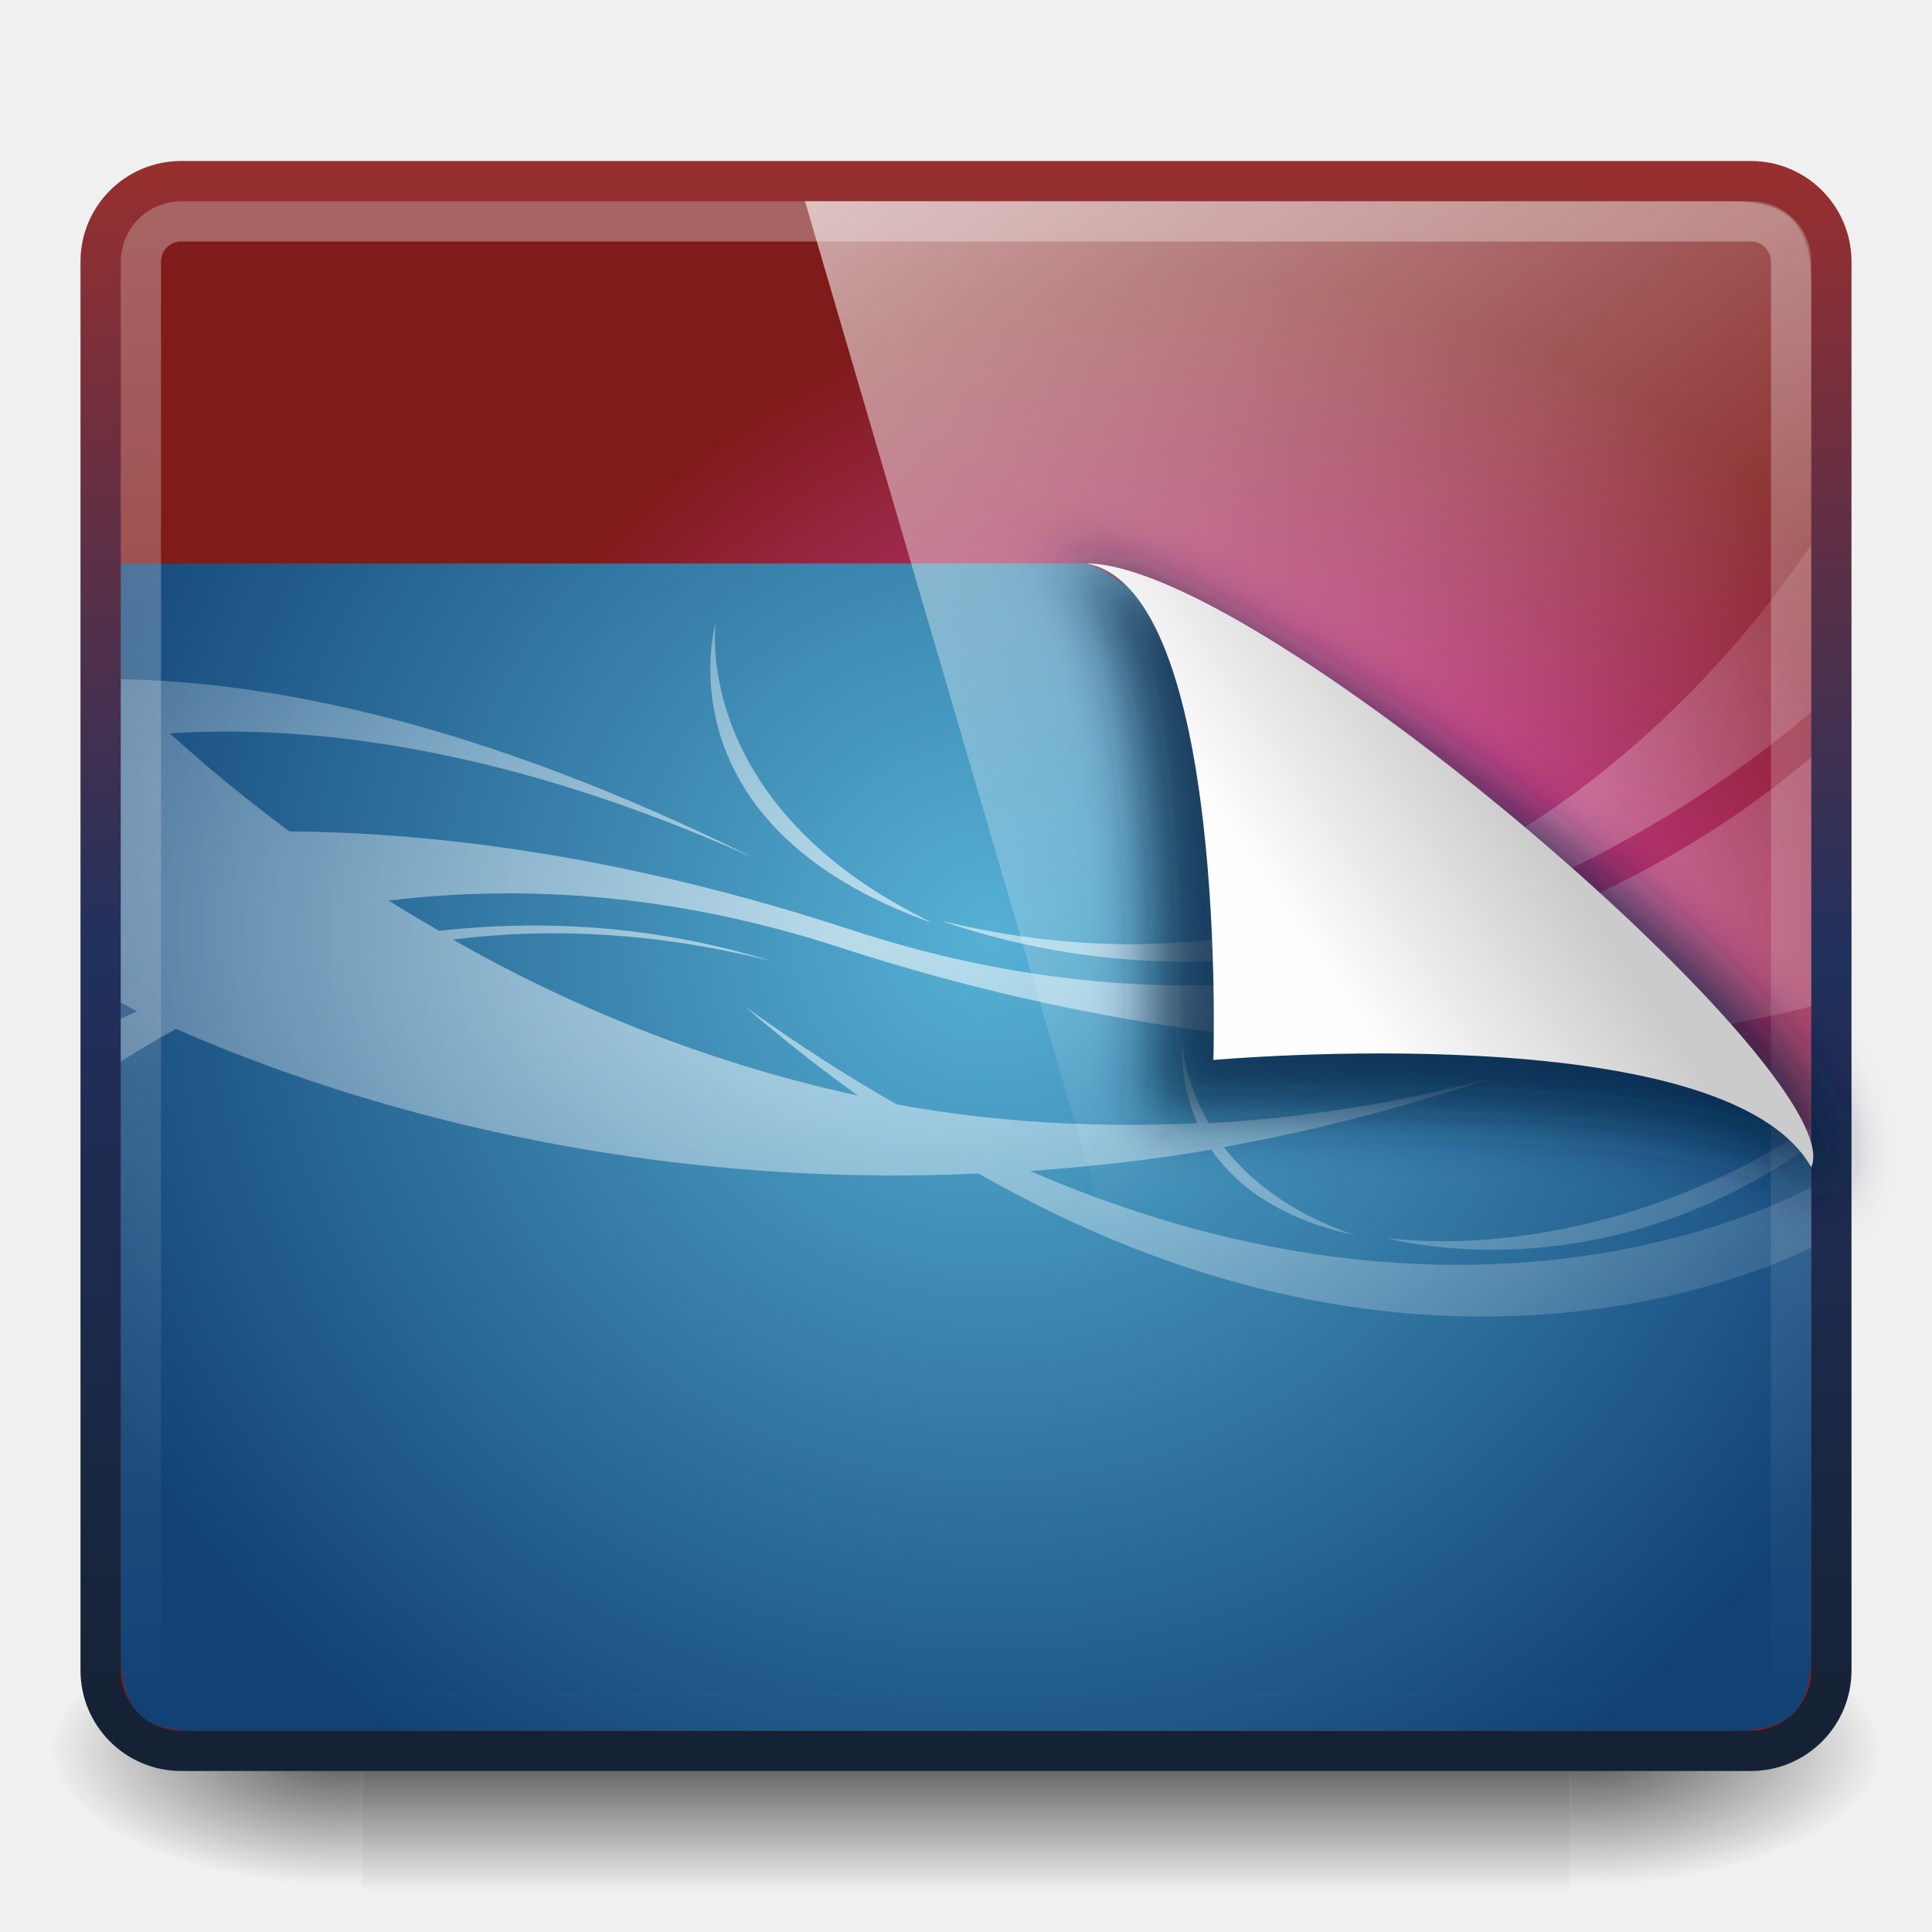
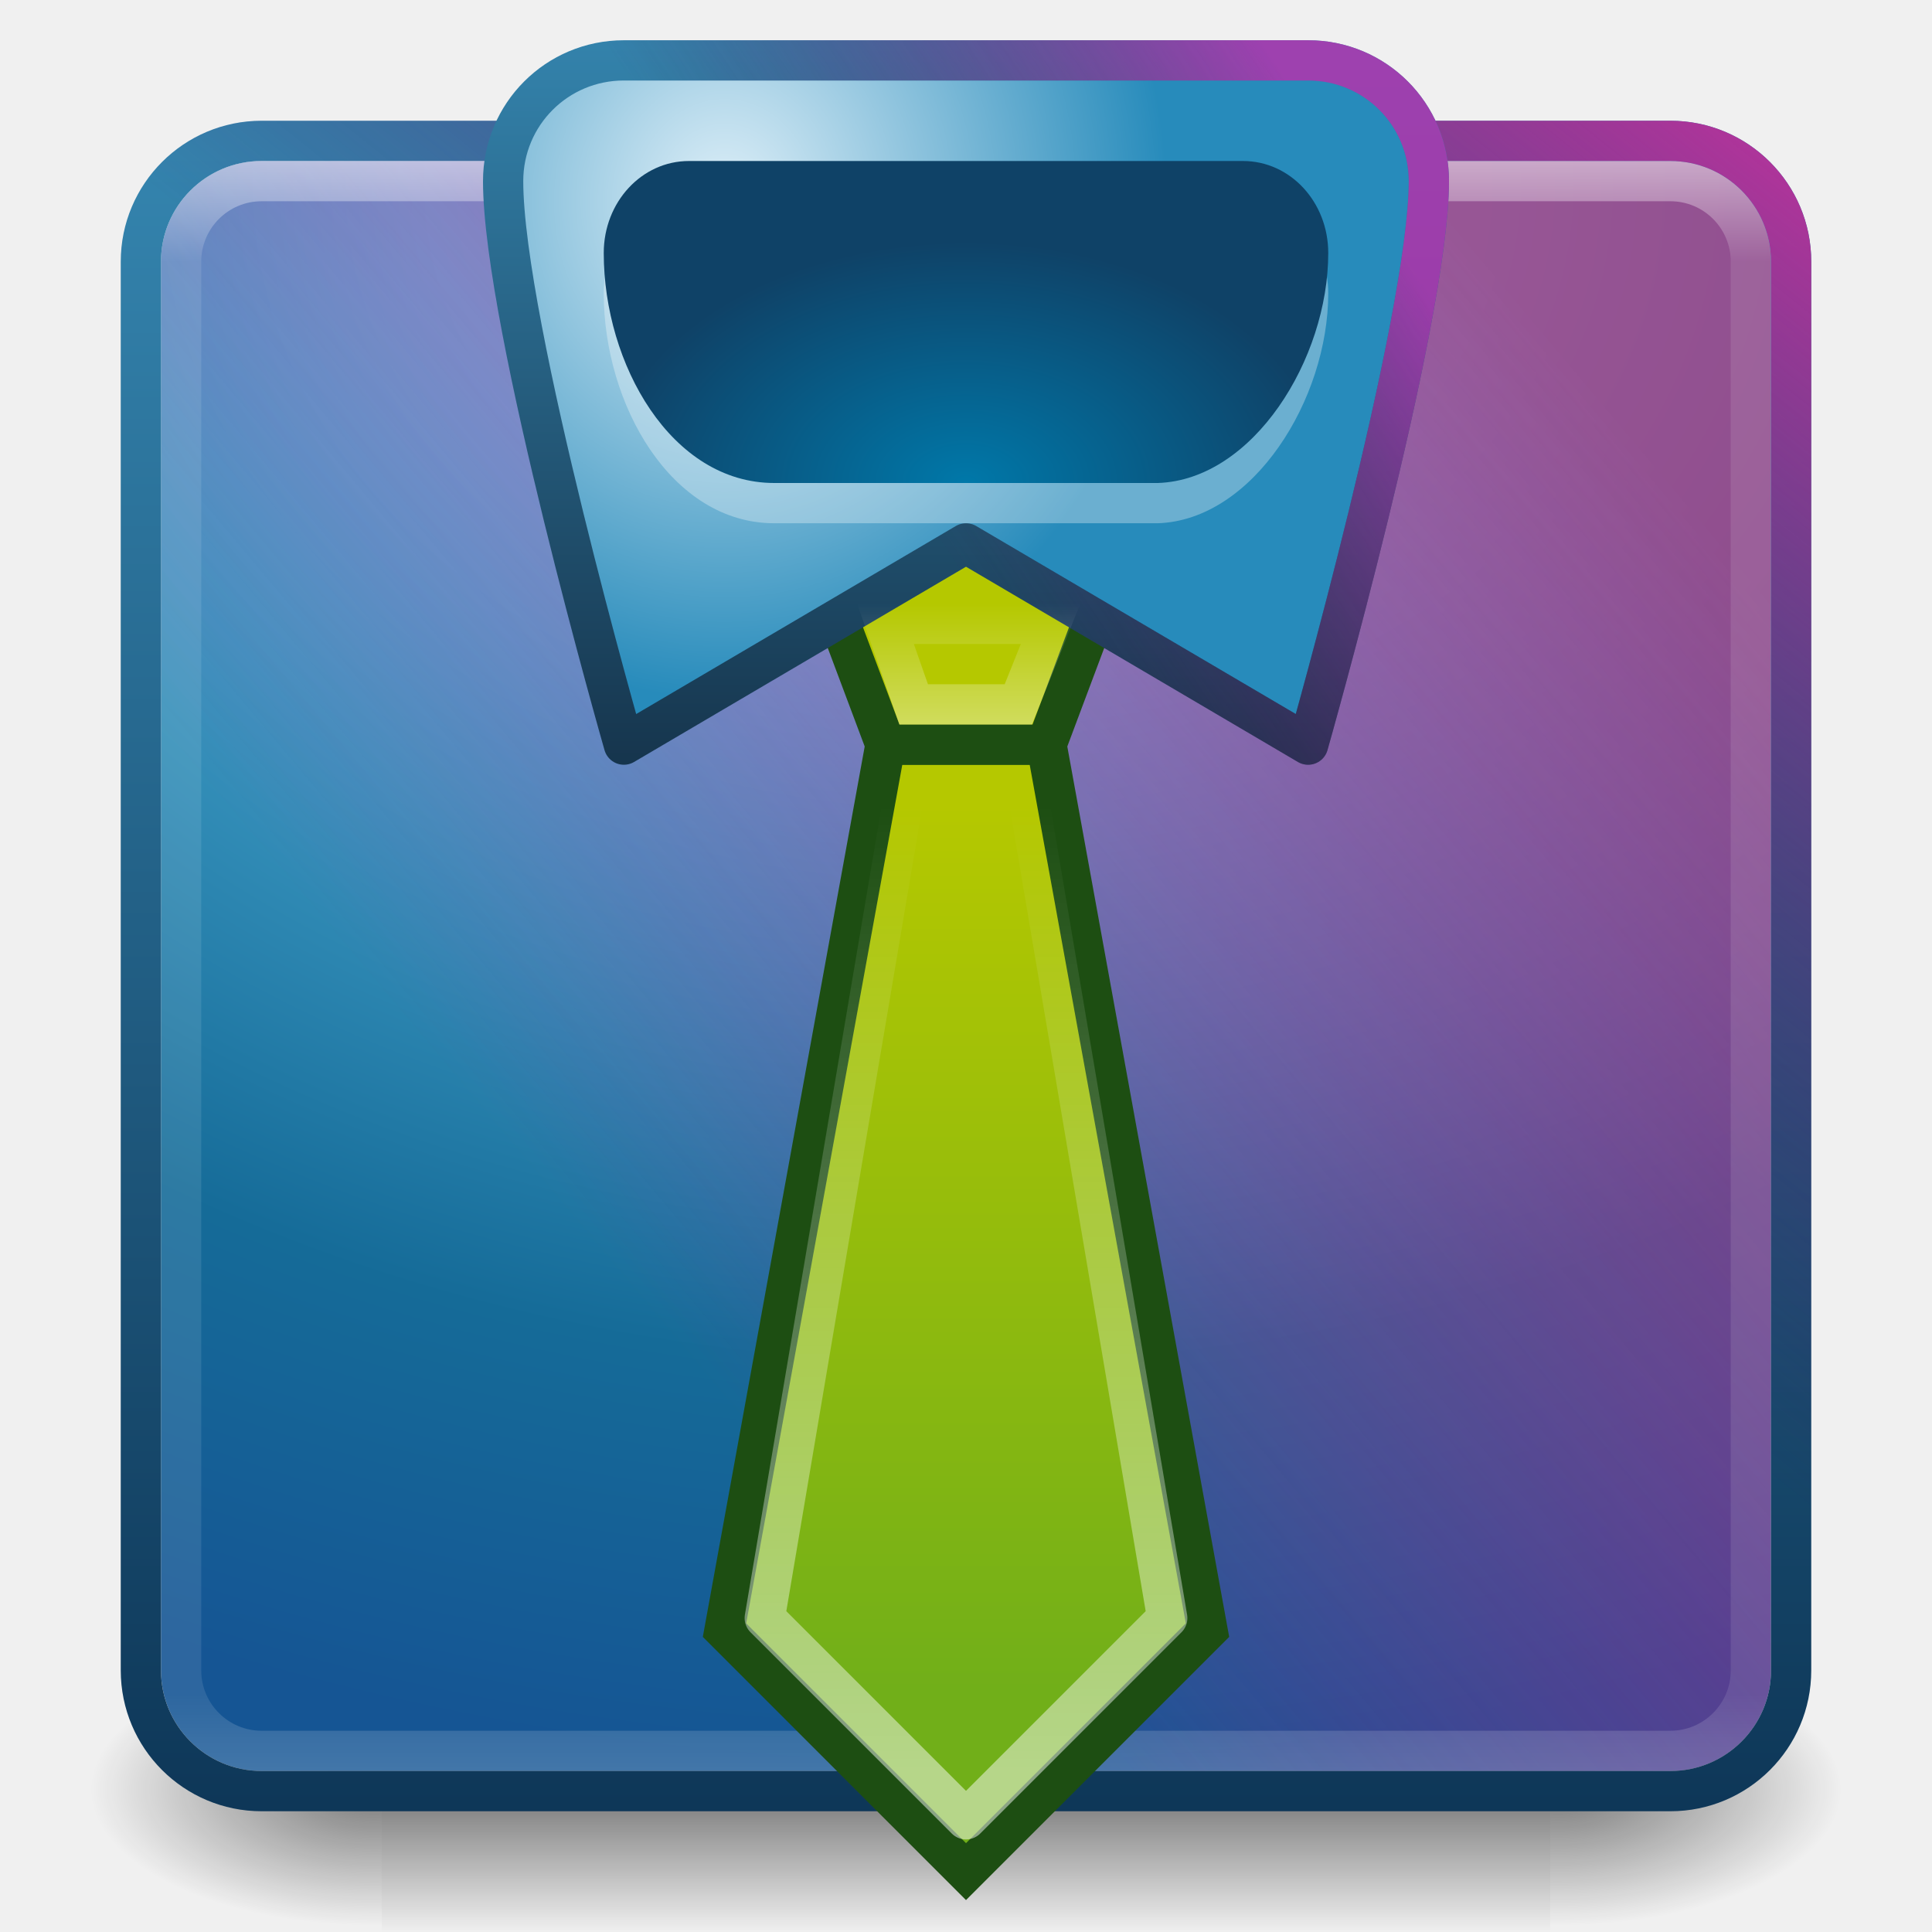
- <svg xmlns="http://www.w3.org/2000/svg" xmlns:xlink="http://www.w3.org/1999/xlink" version="1.0" width="48" height="48" id="svg3437">
-   <defs id="defs3439">
-     <linearGradient id="linearGradient3845">
-       <stop style="stop-color:#152235;stop-opacity:1;" offset="0" id="stop3847" />
-       <stop id="stop4237" offset="0.5" style="stop-color:#22305d;stop-opacity:1;" />
-       <stop style="stop-color:#972f2f;stop-opacity:1;" offset="1" id="stop3849" />
+ <svg xmlns="http://www.w3.org/2000/svg" xmlns:xlink="http://www.w3.org/1999/xlink" width="48px" height="48px" id="svg4700" version="1.1">
+   <defs id="defs4702">
+     <linearGradient id="linearGradient3909">
+       <stop style="stop-color:#71af19;stop-opacity:1;" offset="0" id="stop3911" />
+       <stop style="stop-color:#b5c800;stop-opacity:1;" offset="1" id="stop3913" />
    </linearGradient>
-     <linearGradient id="linearGradient965">
-       <stop id="stop967" offset="0" style="stop-color:#ffffff;stop-opacity:0.315;" />
-       <stop id="stop969" offset="1" style="stop-color:#ffffff;stop-opacity:0;" />
+     <linearGradient id="linearGradient3867">
+       <stop offset="0" style="stop-color:#b135b0;stop-opacity:1;" id="stop3869" />
+       <stop offset="1" style="stop-color:#4d164d;stop-opacity:0;" id="stop3871" />
    </linearGradient>
-     <linearGradient id="linearGradient5060">
-       <stop id="stop5062" style="stop-color:#000000;stop-opacity:1" offset="0" />
-       <stop id="stop5064" style="stop-color:#000000;stop-opacity:0" offset="1" />
+     <linearGradient id="linearGradient3847">
+       <stop offset="0" style="stop-color:#ae349a;stop-opacity:1;" id="stop3849" />
+       <stop offset="1" style="stop-color:#450e58;stop-opacity:0;" id="stop3851" />
    </linearGradient>
-     <linearGradient id="linearGradient5048">
-       <stop id="stop5050" style="stop-color:#000000;stop-opacity:0" offset="0" />
-       <stop id="stop5056" style="stop-color:#000000;stop-opacity:1" offset="0.5" />
-       <stop id="stop5052" style="stop-color:#000000;stop-opacity:0" offset="1" />
+     <linearGradient id="linearGradient3831">
+       <stop style="stop-color:#ae347c;stop-opacity:1;" offset="0" id="stop3833" />
+       <stop style="stop-color:#ff0097;stop-opacity:0;" offset="1" id="stop3835" />
    </linearGradient>
-     <linearGradient id="linearGradient4008">
-       <stop id="stop4010" offset="0" style="stop-color:#ffffff;stop-opacity:0.613;" />
-       <stop id="stop4012" offset="1" style="stop-color:#ffffff;stop-opacity:0.121;" />
+     <linearGradient id="linearGradient4595">
+       <stop offset="0" style="stop-color:#ffffff;stop-opacity:0;" id="stop4597" />
+       <stop offset="1" style="stop-color:#ffffff;stop-opacity:0.487;" id="stop4603" />
    </linearGradient>
-     <linearGradient xlink:href="#linearGradient965" id="linearGradient971" gradientUnits="userSpaceOnUse" gradientTransform="matrix(0.9534883,0,0,1.193548,1.116279,-4.645161)" x1="23.43" y1="8.404" x2="23.43" y2="39.358" />
-     <radialGradient xlink:href="#linearGradient4008" id="radialGradient3046" gradientUnits="userSpaceOnUse" gradientTransform="matrix(0.02015773,0,0,0.01176063,-4.337383,19.87534)" cx="1273.438" cy="266.425" fx="1273.438" fy="266.425" r="1301.562" />
-     <radialGradient xlink:href="#linearGradient3894-7" id="radialGradient3892-0" gradientUnits="userSpaceOnUse" gradientTransform="matrix(0.01619272,0,0,0.01643165,4.222924,18.90072)" cx="1591.893" cy="553.766" fx="1591.893" fy="553.766" r="1280" />
-     <linearGradient id="linearGradient3894-7">
-       <stop style="stop-color:#ff54ec;stop-opacity:1;" offset="0" id="stop3896-3" />
-       <stop style="stop-color:#801b1b;stop-opacity:1;" offset="1" id="stop3898-9" />
+     <linearGradient id="linearGradient4529">
+       <stop style="stop-color:#deeff8;stop-opacity:1;" offset="0" id="stop4531" />
+       <stop style="stop-color:#278bbb;stop-opacity:1;" offset="1" id="stop4533" />
    </linearGradient>
-     <linearGradient xlink:href="#linearGradient3845" id="linearGradient3851" x1="17.981" y1="42.708" x2="18.069" y2="4.201" gradientUnits="userSpaceOnUse" />
-     <linearGradient id="linearGradient8589-4-3">
-       <stop offset="0" style="stop-color:#fefefe;stop-opacity:1" id="stop8591-7-2" />
-       <stop offset="1" style="stop-color:#cbcbcb;stop-opacity:1" id="stop8593-2-4" />
+     <linearGradient id="linearGradient4521">
+       <stop style="stop-color:#0078a9;stop-opacity:1;" offset="0" id="stop4523" />
+       <stop style="stop-color:#0f4267;stop-opacity:1;" offset="1" id="stop4525" />
    </linearGradient>
-     <filter id="filter3198" x="-0.087" width="1.173" y="-0.108" height="1.215">
-       <feGaussianBlur stdDeviation="0.717" id="feGaussianBlur3200" />
+     <linearGradient id="linearGradient4019">
+       <stop offset="0" style="stop-color:#75b5e1;stop-opacity:1;" id="stop4021" />
+       <stop offset="0.262" style="stop-color:#55b6dd;stop-opacity:1;" id="stop4023" />
+       <stop offset="0.746" style="stop-color:#156b98;stop-opacity:1;" id="stop4025" />
+       <stop offset="1" style="stop-color:#155594;stop-opacity:1;" id="stop4027" />
+     </linearGradient>
+     <linearGradient id="linearGradient4085">
+       <stop offset="0" style="stop-color:#ffffff;stop-opacity:1" id="stop4087" />
+       <stop offset="0.063" style="stop-color:#ffffff;stop-opacity:0.2" id="stop4089" />
+       <stop offset="0.951" style="stop-color:#ffffff;stop-opacity:0.2" id="stop4091" />
+       <stop offset="1" style="stop-color:#ffffff;stop-opacity:0.392" id="stop4093" />
+     </linearGradient>
+     <filter id="filter3174" color-interpolation-filters="sRGB">
+       <feGaussianBlur stdDeviation="1.71" id="feGaussianBlur3176" />
    </filter>
-     <linearGradient xlink:href="#linearGradient8589-4-3" id="linearGradient3973" gradientUnits="userSpaceOnUse" gradientTransform="matrix(1.414417,0,0,1.556854,-13.69225,11.59029)" x1="32.892" y1="8.059" x2="36.358" y2="5.457" />
-     <linearGradient id="linearGradient986">
-       <stop id="stop988" offset="0" style="stop-color:#ffffff;stop-opacity:1;" />
-       <stop id="stop990" offset="1" style="stop-color:#ffffff;stop-opacity:0;" />
+     <linearGradient gradientTransform="scale(1.005865,0.994169)" gradientUnits="userSpaceOnUse" id="ButtonShadow" y2="7.017" x2="45.448" y1="92.54" x1="45.448">
+       <stop offset="0" style="stop-color:#000000;stop-opacity:1" id="stop3750" />
+       <stop offset="1" style="stop-color:#000000;stop-opacity:0.588" id="stop3752" />
    </linearGradient>
-     <linearGradient xlink:href="#linearGradient986" id="linearGradient4111" gradientUnits="userSpaceOnUse" gradientTransform="matrix(1.041667,0,0,1.041096,-0.8333321,-1.246575)" x1="10.189" y1="-5.714" x2="34.454" y2="25.487" />
-     <radialGradient xlink:href="#linearGradient5060" id="radialGradient4241" gradientUnits="userSpaceOnUse" gradientTransform="matrix(-0.0628545,0,0,0.02882353,46.70505,29.43192)" cx="605.714" cy="486.648" fx="605.714" fy="486.648" r="117.143" />
-     <linearGradient xlink:href="#linearGradient5048" id="linearGradient4244" gradientUnits="userSpaceOnUse" gradientTransform="matrix(0.0628545,0,0,0.02882353,1.28259,29.43192)" x1="302.857" y1="366.648" x2="302.857" y2="609.505" />
-     <radialGradient xlink:href="#linearGradient5060" id="radialGradient4247" gradientUnits="userSpaceOnUse" gradientTransform="matrix(0.0628545,0,0,0.02882353,1.29496,29.43192)" cx="605.714" cy="486.648" fx="605.714" fy="486.648" r="117.143" />
-     <radialGradient xlink:href="#linearGradient3793-6-4" id="radialGradient4395-6" gradientUnits="userSpaceOnUse" gradientTransform="matrix(0.01953125,0,0,0.01929788,-1.213182,19.23932)" cx="1321.332" cy="209.05" fx="1321.332" fy="209.05" r="1280" />
-     <linearGradient id="linearGradient3793-6-4">
-       <stop style="stop-color:#56b1d5;stop-opacity:1" offset="0" id="stop3795-6-1" />
-       <stop style="stop-color:#124275;stop-opacity:1;" offset="1" id="stop3797-1-1" />
+     <linearGradient id="linearGradient5048-8-7">
+       <stop offset="0" style="stop-color:#000000;stop-opacity:0" id="stop5050-4-2" />
+       <stop offset="0.5" style="stop-color:#000000;stop-opacity:1" id="stop5056-7-4" />
+       <stop offset="1" style="stop-color:#000000;stop-opacity:0" id="stop5052-0-1-7" />
    </linearGradient>
+     <linearGradient id="linearGradient5060-29-0">
+       <stop offset="0" style="stop-color:#000000;stop-opacity:1" id="stop5062-9-7" />
+       <stop offset="1" style="stop-color:#000000;stop-opacity:0" id="stop5064-08-2" />
+     </linearGradient>
+     <linearGradient id="linearGradient3851">
+       <stop id="stop3853" style="stop-color:#3484ae;stop-opacity:1;" offset="0" />
+       <stop id="stop3855" style="stop-color:#0e3758;stop-opacity:1;" offset="1" />
+     </linearGradient>
+     <filter id="filter3174-0" color-interpolation-filters="sRGB">
+       <feGaussianBlur stdDeviation="1.71" id="feGaussianBlur3176-9" />
+     </filter>
+     <linearGradient gradientTransform="scale(1.005865,0.994169)" gradientUnits="userSpaceOnUse" id="ButtonShadow-3" y2="7.017" x2="45.448" y1="92.54" x1="45.448">
+       <stop offset="0" style="stop-color:#000000;stop-opacity:1" id="stop3750-8" />
+       <stop offset="1" style="stop-color:#000000;stop-opacity:0.588" id="stop3752-1" />
+     </linearGradient>
+     <linearGradient xlink:href="#linearGradient4085" id="linearGradient4000" gradientUnits="userSpaceOnUse" gradientTransform="matrix(1.054054,0,0,1.054054,-1.297291,-1.297287)" x1="24" y1="5" x2="24" y2="43" />
+     <radialGradient xlink:href="#linearGradient4019" id="radialGradient4003" gradientUnits="userSpaceOnUse" gradientTransform="matrix(-5.5957265e-6,1.970127,-2.535648,-7.2555915e-6,45.42579,-10.16991)" cx="7.496" cy="8.45" fx="7.496" fy="8.45" r="20" />
+     <linearGradient xlink:href="#linearGradient3851" id="linearGradient4012" gradientUnits="userSpaceOnUse" gradientTransform="matrix(1.051282,0,0,1.051282,42.17215,-2.282052)" x1="0.857" y1="5.714" x2="0.857" y2="44.858" />
+     <radialGradient xlink:href="#linearGradient5060-29-0" id="radialGradient4030" gradientUnits="userSpaceOnUse" gradientTransform="matrix(0.06214224,0,0,0.02900085,1.636502,28.95316)" cx="605.714" cy="486.648" fx="605.714" fy="486.648" r="117.143" />
+     <linearGradient xlink:href="#linearGradient5048-8-7" id="linearGradient4032" gradientUnits="userSpaceOnUse" gradientTransform="matrix(0.06214224,0,0,0.02900085,1.624272,28.95316)" x1="302.857" y1="366.648" x2="302.857" y2="609.505" />
+     <radialGradient xlink:href="#linearGradient5060-29-0" id="radialGradient4034" gradientUnits="userSpaceOnUse" gradientTransform="matrix(-0.06214224,0,0,0.02900085,46.53201,28.95316)" cx="605.714" cy="486.648" fx="605.714" fy="486.648" r="117.143" />
+     <linearGradient id="linearGradient3851-9">
+       <stop id="stop3853-5" style="stop-color:#3587b1;stop-opacity:1;" offset="0" />
+       <stop id="stop3855-3" style="stop-color:#16354d;stop-opacity:1;" offset="1" />
+     </linearGradient>
+     <radialGradient xlink:href="#linearGradient4521" id="radialGradient4527" cx="24" cy="16.25" fx="24" fy="16.25" r="9" gradientTransform="matrix(1,2.1450612e-8,-1.4300407e-8,0.6666667,2.5304039e-8,1.166666)" gradientUnits="userSpaceOnUse" />
+     <radialGradient xlink:href="#linearGradient4529" id="radialGradient4535" cx="16.391" cy="3.697" fx="16.391" fy="3.697" r="12" gradientTransform="matrix(0.9166667,0,0,1.03125,2.974999,1.1875)" gradientUnits="userSpaceOnUse" />
+     <linearGradient xlink:href="#linearGradient3851-9" id="linearGradient4537" gradientUnits="userSpaceOnUse" gradientTransform="matrix(1.007479,0,0,1.051282,41.41498,-1.782052)" x1="-9.345" y1="1.695" x2="-9.345" y2="19.768" />
+     <linearGradient xlink:href="#linearGradient4595" id="linearGradient4000-4" gradientUnits="userSpaceOnUse" gradientTransform="matrix(1.054054,0,0,1.054054,-1.297291,-1.297287)" x1="24" y1="20.205" x2="24" y2="43" />
+     <linearGradient xlink:href="#linearGradient3831" id="linearGradient3843" x1="39" y1="39" x2="14" y2="18" gradientUnits="userSpaceOnUse" gradientTransform="translate(0,-48)" />
+     <linearGradient xlink:href="#linearGradient3847" id="linearGradient3853" gradientUnits="userSpaceOnUse" gradientTransform="matrix(1.051282,0,0,1.051282,42.17215,-2.282052)" x1="1.739" y1="5.976" x2="-13.481" y2="25" />
+     <linearGradient xlink:href="#linearGradient3867" id="linearGradient3873" gradientUnits="userSpaceOnUse" gradientTransform="matrix(1.007479,0,0,1.051282,41.41498,-1.782052)" x1="-7.36" y1="6.451" x2="-18.278" y2="14.061" />
+     <linearGradient xlink:href="#linearGradient4595" id="linearGradient3877" gradientUnits="userSpaceOnUse" gradientTransform="matrix(1.054054,0,0,1.054054,3.202709,-17.99729)" x1="24.474" y1="31.305" x2="24.474" y2="35.1" />
+     <linearGradient xlink:href="#linearGradient3909" id="linearGradient3915" x1="24" y1="42" x2="24" y2="20" gradientUnits="userSpaceOnUse" />
  </defs>
-   <g id="g4250">
-     <path style="opacity:0.66;fill:url(#radialGradient4247);fill-opacity:1;fill-rule:evenodd;stroke:none;stroke-width:104.962;marker:none;visibility:visible;display:inline;overflow:visible" id="path5058" d="m 39,40 0,7 c 3.237,0.013 8,-1.568 8,-3.5 0,-1.932 -3.787,-3.499 -8,-3.499 z" />
-     <path id="rect4173" d="m 9,40 30,0 0,7 -30,0 z" style="opacity:0.66;fill:url(#linearGradient4244);fill-opacity:1;fill-rule:evenodd;stroke:none;stroke-width:104.962;marker:none;visibility:visible;display:inline;overflow:visible" />
-     <path style="opacity:0.66;fill:url(#radialGradient4241);fill-opacity:1;fill-rule:evenodd;stroke:none;stroke-width:104.962;marker:none;visibility:visible;display:inline;overflow:visible" id="path5018" d="m 9,40 0,7 C 5.763,47.013 1,45.432 1,43.5 1,41.568 4.787,40 9,40 z" />
+   <g id="layer1">
+     <g id="g1017-7" transform="matrix(0.9674852,0,0,0.9938857,0.6988449,1.655791)">
+       <path style="opacity:0.5;fill:url(#radialGradient4030);fill-opacity:1;fill-rule:nonzero;stroke:none;stroke-width:104.962;marker:none;visibility:visible;display:inline;overflow:visible" id="path5058-0-2" d="m 39.087,39.586 c 0,0 0,7.043 0,7.043 3.2,0.013 7.736,-1.578 7.736,-3.522 0,-1.944 -3.571,-3.521 -7.736,-3.521 z" />
+       <rect style="opacity:0.5;fill:url(#linearGradient4032);fill-opacity:1;fill-rule:nonzero;stroke:none;stroke-width:104.962;marker:none;visibility:visible;display:inline;overflow:visible" id="rect4173-6-3" y="39.586" x="9.081" height="7.043" width="30.006" />
+       <path style="opacity:0.5;fill:url(#radialGradient4034);fill-opacity:1;fill-rule:nonzero;stroke:none;stroke-width:104.962;marker:none;visibility:visible;display:inline;overflow:visible" id="path5018-7-4" d="m 9.081,39.586 c 0,0 0,7.043 0,7.043 -3.2,0.013 -7.736,-1.578 -7.736,-3.522 0,-1.944 3.571,-3.521 7.736,-3.521 z" />
+     </g>
+     <rect width="40" height="40" ry="2.5" x="4" y="4" id="rect5505-21" style="color:#000000;fill:url(#radialGradient4003);fill-opacity:1;fill-rule:nonzero;stroke:none;stroke-width:1;marker:none;visibility:visible;display:inline;overflow:visible;enable-background:accumulate" rx="2.5" />
+     <rect rx="2.5" style="opacity:0.736;color:#000000;fill:url(#linearGradient3843);fill-opacity:1;fill-rule:nonzero;stroke:none;stroke-width:1;marker:none;visibility:visible;display:inline;overflow:visible;enable-background:accumulate" id="rect3059" y="-44" x="4" ry="2.5" height="40" width="40" transform="scale(1,-1)" />
+     <rect rx="3" width="41" height="41" ry="3" x="3.5" y="3.5" id="rect5505-21-6" style="color:#000000;fill:none;stroke:url(#linearGradient4012);stroke-width:1;stroke-linecap:round;stroke-linejoin:round;stroke-miterlimit:4;stroke-opacity:1;stroke-dasharray:none;stroke-dashoffset:0;marker:none;visibility:visible;display:inline;overflow:visible;enable-background:accumulate" />
+     <g id="g4574" transform="matrix(1.607109,0,0,1.601111,-22.8539,-14.42229)" />
+     <g id="layer4" transform="translate(-54.79551,-178.6879)" />
+     <g id="layer2" style="display:none" transform="translate(5.204491,-179.6879)">
+       <rect width="86" height="85" rx="6" ry="6" x="5" y="7" id="rect3745" style="opacity:0.9;fill:url(#ButtonShadow);fill-opacity:1;fill-rule:nonzero;stroke:none;filter:url(#filter3174)" />
+     </g>
+     <g id="layer2-0" style="display:none" transform="matrix(1.95159,0,0,1.95159,-37.26482,-396.9371)">
+       <rect width="86" height="85" rx="3.074" ry="3.074" x="5" y="7" id="rect3745-9" style="opacity:0.9;fill:url(#ButtonShadow-3);fill-opacity:1;fill-rule:nonzero;stroke:none;filter:url(#filter3174-0)" />
+     </g>
+     <g id="layer4-7" transform="matrix(1.95159,0,0,1.95159,-37.26482,-396.9371)" />
+     <rect width="39" height="39" ry="2" x="4.5" y="4.5" id="rect6741-1" style="opacity:0.5;fill:none;stroke:url(#linearGradient4000);stroke-width:1;stroke-linecap:round;stroke-linejoin:round;stroke-miterlimit:4;stroke-opacity:1;stroke-dasharray:none;stroke-dashoffset:0" rx="2" />
+     <path style="color:#000000;fill:url(#linearGradient3915);fill-opacity:1;fill-rule:evenodd;stroke:#1d4e12;stroke-width:1;stroke-linecap:butt;stroke-linejoin:miter;stroke-miterlimit:4;stroke-opacity:1;stroke-dashoffset:0;marker:none;visibility:visible;display:inline;overflow:visible;enable-background:accumulate" d="m 22,18.5 4,0 4,22 -6,6 -6,-6 z" id="rect4539" />
+     <path style="color:#000000;fill:#b5c800;fill-opacity:1;fill-rule:evenodd;stroke:#1d4e12;stroke-width:1;stroke-linecap:butt;stroke-linejoin:miter;stroke-miterlimit:4;stroke-opacity:1;stroke-dashoffset:0;marker:none;visibility:visible;display:inline;overflow:visible;enable-background:accumulate;stroke-dasharray:none" d="m 22.5,12.5 3,0 c 1.108,0 2,0.892 2,2 l -1.5,4 -4,0 -1.5,-4 c 0,-1.108 0.892,-2 2,-2 z" id="rect4355" />
+     <rect style="color:#000000;fill:none;stroke:url(#linearGradient3853);stroke-width:1;stroke-linecap:round;stroke-linejoin:round;stroke-miterlimit:4;stroke-opacity:1;stroke-dasharray:none;stroke-dashoffset:0;marker:none;visibility:visible;display:inline;overflow:visible;enable-background:accumulate" id="rect3845" y="3.5" x="3.5" ry="3" height="41" width="41" rx="3" />
+     <path style="color:#000000;fill:url(#radialGradient4535);fill-opacity:1;stroke:url(#linearGradient4537);stroke-width:1;stroke-linecap:round;stroke-linejoin:round;stroke-miterlimit:4;stroke-opacity:1;stroke-dashoffset:0;marker:none;visibility:visible;display:inline;overflow:visible;enable-background:accumulate" d="m 15.5,1.5 17,0 c 1.662,0 3,1.338 3,3 0,3.449 -3,14 -3,14 l -8.5,-5 -8.5,5 c 0,0 -3,-10.455 -3,-14 0,-1.662 1.338,-3 3,-3 z" id="rect3483" />
+     <path id="path4543" d="m 22.5,19.5 3,0 3.5,20.7 -5,5 -5,-5 z" style="opacity:1;color:#000000;fill:none;stroke:url(#linearGradient4000-4);stroke-width:1;stroke-linecap:round;stroke-linejoin:round;stroke-miterlimit:4;stroke-opacity:1;stroke-dasharray:none;stroke-dashoffset:0;marker:none;visibility:visible;display:inline;overflow:visible;enable-background:accumulate" />
+     <path id="path3855" d="m 15.5,1.5 17,0 c 1.662,0 3,1.338 3,3 0,3.449 -3,14 -3,14 l -8.5,-5 -8.5,5 c 0,0 -3,-10.455 -3,-14 0,-1.662 1.338,-3 3,-3 z" style="color:#000000;fill:none;fill-opacity:1;stroke:url(#linearGradient3873);stroke-width:1;stroke-linecap:round;stroke-linejoin:round;stroke-miterlimit:4;stroke-opacity:1;stroke-dashoffset:0;marker:none;visibility:visible;display:inline;overflow:visible;enable-background:accumulate;opacity:0.845" />
+     <path id="path4353" d="M 17.118,5 30.882,5 C 32.056,5 33,6.019 33,7.286 33,9.924 31.132,12.923 28.765,13 l -9.529,0 C 16.677,13 15,10.048 15,7.286 15,6.019 15.944,5 17.118,5 z" style="color:#000000;fill:#ffffff;fill-opacity:0.314;stroke:none;stroke-width:1;marker:none;visibility:visible;display:inline;overflow:visible;enable-background:accumulate" />
+     <path style="color:#000000;fill:url(#radialGradient4527);fill-opacity:1;stroke:none;stroke-width:1;marker:none;visibility:visible;display:inline;overflow:visible;enable-background:accumulate" d="M 17.118,4 30.882,4 C 32.056,4 33,5.019 33,6.286 33,8.924 31.132,11.923 28.765,12 l -9.529,0 C 16.677,12 15,9.048 15,6.286 15,5.019 15.944,4 17.118,4 z" id="rect4347" />
+     <path style="color:#000000;fill:none;stroke:url(#linearGradient3877);stroke-width:1;stroke-linecap:round;stroke-linejoin:miter;stroke-miterlimit:4;stroke-opacity:1;stroke-dasharray:none;stroke-dashoffset:0;marker:none;visibility:visible;display:inline;overflow:visible;enable-background:accumulate" d="m 26.1,15.5 -0.8,2 -2.6,0 -0.7,-2 z" id="path3875" />
  </g>
-   <rect style="color:black;fill:url(#radialGradient3892-0);fill-opacity:1;fill-rule:nonzero;stroke:url(#linearGradient3851);stroke-width:1;stroke-miterlimit:4;stroke-opacity:1;stroke-dasharray:none;marker:none;visibility:visible;display:inline;overflow:visible;enable-background:accumulate" id="rect990" width="43" height="39" x="2.5" y="4.5" ry="2" rx="2" />
-   <path d="m 3,14 24,0 c 1.441,0.469 15.978,11.299 18,15 l 0,12 c 0,1.591 -0.63,2 -2,2 L 5,43 C 3.849,43 3,42.824 3,41 z" id="path4322" style="color:black;fill:url(#radialGradient4395-6);fill-opacity:1;fill-rule:nonzero;stroke:none;stroke-width:1;marker:none;visibility:visible;display:inline;overflow:visible;enable-background:accumulate" />
-   <path style="fill:url(#radialGradient3046);fill-opacity:1;stroke:none;opacity:1" d="M 45 13.531 C 42.965 16.569 35.643 25.857 23.375 22.875 C 33.789 26.432 42.659 19.695 45 17.688 L 45 13.531 z M 17.781 15.469 C 17.781 15.469 16.303 20.51 23.188 22.938 C 17.137 20.025 17.781 15.469 17.781 15.469 z M 3 16.875 L 3 24.906 C 3.158 24.985 3.204 25.027 3.406 25.125 C 3.265 25.185 3.138 25.252 3 25.312 L 3 26.375 C 3.443 26.096 3.886 25.823 4.375 25.562 C 7.968 27.147 15.116 29.575 24.312 29.156 C 34.845 35.178 43.069 31.928 45 31 L 45 29.5 C 43.228 30.409 35.883 33.551 25.594 29.094 C 27.054 28.986 28.545 28.833 30.094 28.562 C 30.688 29.426 31.756 30.274 33.656 30.688 C 32.033 30.129 31.032 29.308 30.406 28.5 C 32.526 28.115 34.713 27.567 36.969 26.812 C 34.559 27.447 32.239 27.782 30.031 27.906 C 29.41 26.828 29.375 25.906 29.375 25.906 C 29.375 25.906 29.276 26.843 29.75 27.906 C 27.108 28.031 24.603 27.866 22.281 27.438 C 21.051 26.742 19.794 25.93 18.5 25 C 19.443 25.814 20.395 26.558 21.312 27.219 C 17.453 26.383 14.051 24.94 11.25 23.344 C 13.619 23.044 16.241 23.149 19.156 23.875 C 16.27 22.99 13.512 22.841 10.906 23.125 C 10.481 22.876 10.054 22.628 9.656 22.375 C 12.898 21.985 16.659 22.171 20.844 23.531 C 33.317 27.587 42.597 25.64 45 25 L 45 18.812 C 42.435 21.008 33.766 27.233 21.125 23.094 C 15.629 21.294 10.946 20.686 7.188 20.656 C 6.002 19.771 5.024 18.955 4.219 18.219 C 7.914 17.987 12.739 18.633 18.719 21.312 C 11.964 17.962 6.77 16.94 3 16.875 z M 45 28 C 39.408 31.606 34.438 30.75 34.438 30.75 C 34.438 30.75 39.646 32.281 45 28.438 L 45 28 z " id="path3856" />
-   <rect ry="1" y="5.5" x="3.5" height="37" width="41" id="rect963" style="color:#000000;color-interpolation:sRGB;color-interpolation-filters:linearRGB;fill:none;stroke:url(#linearGradient971);stroke-width:1;stroke-opacity:1;marker:none;visibility:visible;display:inline;overflow:visible;enable-background:accumulate;clip-rule:nonzero" rx="1" />
-   <path style="opacity:0.99;color:black;fill:url(#linearGradient4111);fill-opacity:1;stroke:none;stroke-width:1;marker:none;visibility:visible;display:inline;overflow:visible;enable-background:accumulate" d="m 20,5 23,0 c 1.384,0 2,0.509 2,2.082 L 45,43 31.141,43 z" id="rect966" />
-   <path d="m 25.685,13.786 c 3.639,-0.35 2.843,14.02 2.843,14.02 0,0 16.093,-0.848 16.525,1.954 3.851,-3.269 -16.654,-16.761 -19.368,-15.974 z" id="path4891" style="opacity:0.75;fill:#001c3c;fill-opacity:1;fill-rule:evenodd;stroke:none;display:inline;filter:url(#filter3198)" />
-   <path d="m 27,14 c 3.515,0.665 3.146,12.335 3.146,12.335 0,0 12.699,-1.15 14.854,2.665 C 45.909,26.979 34.449,16.761 28.837,14.461 28.116,14.165 27.491,14 27,14 z" id="path4893" style="fill:url(#linearGradient3973);fill-opacity:1;fill-rule:evenodd;stroke:none;display:inline" />
</svg>
